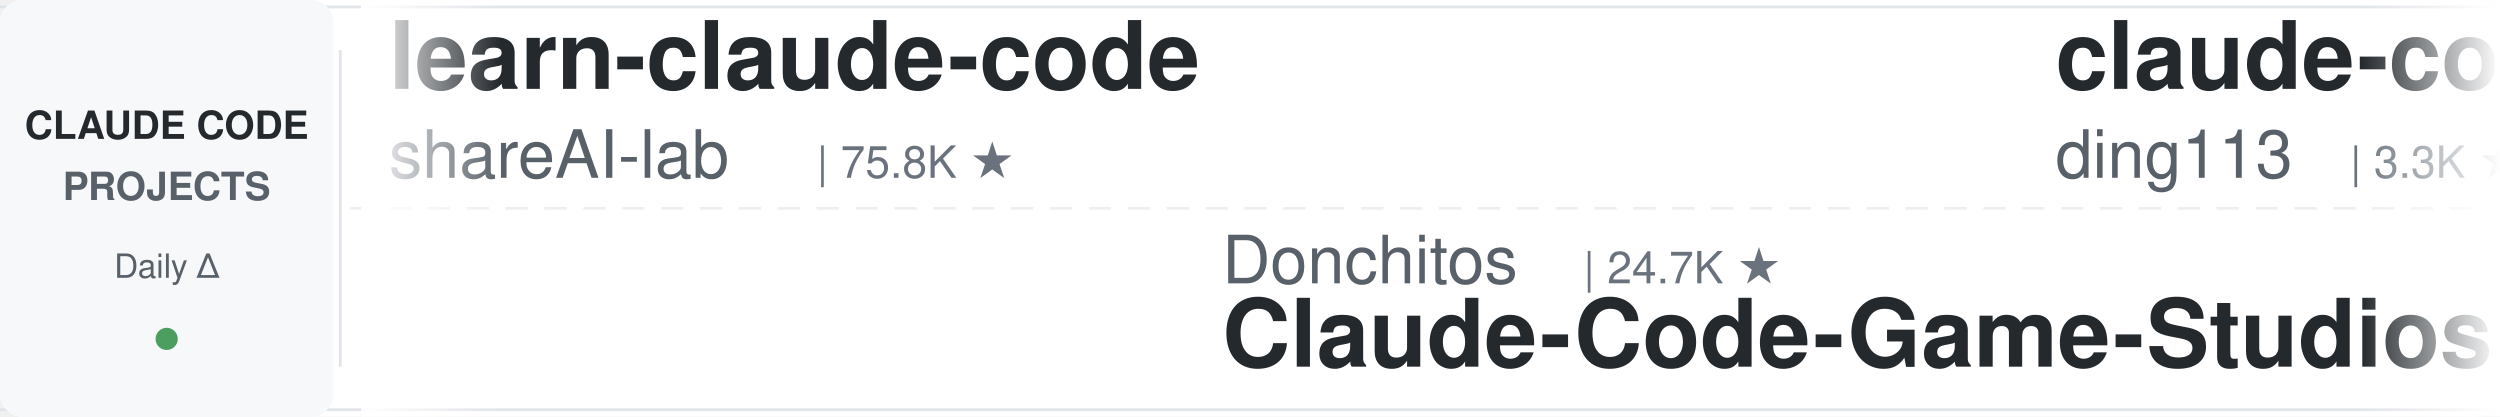
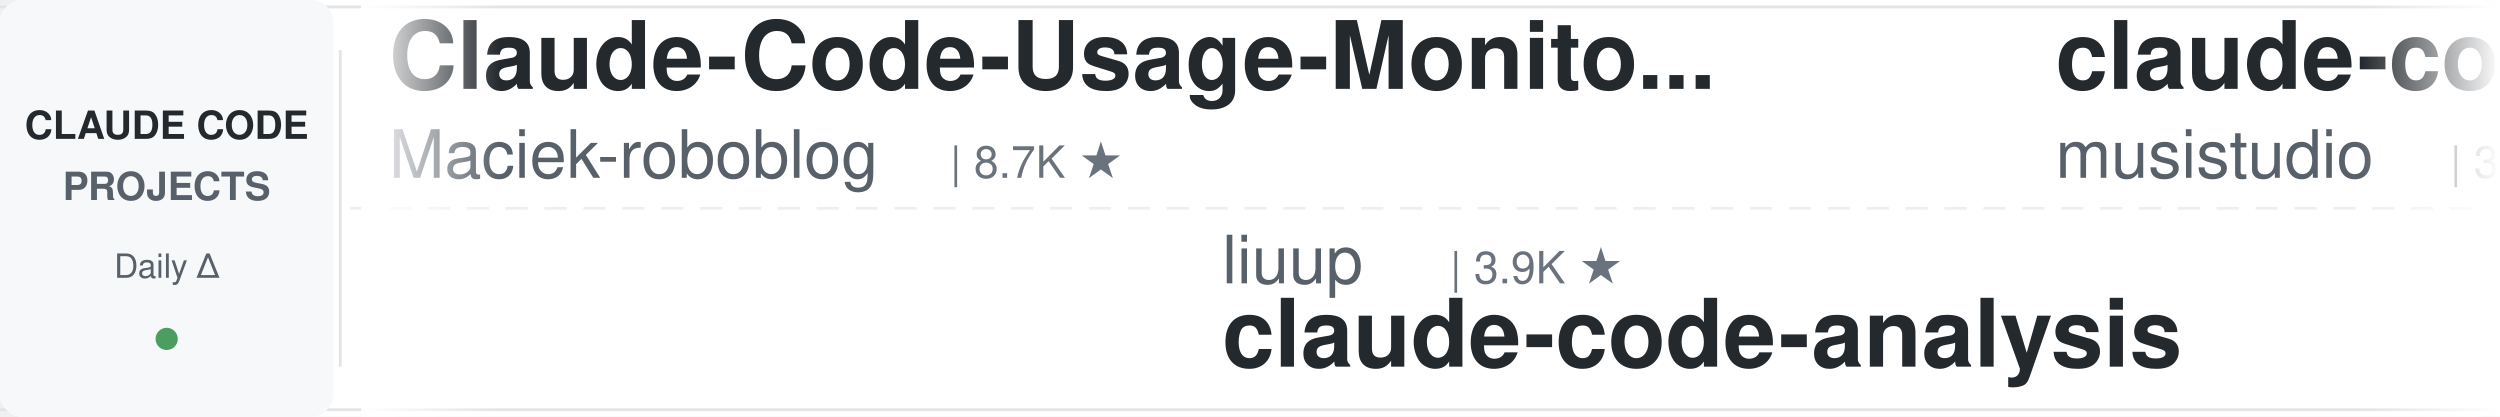
<svg xmlns="http://www.w3.org/2000/svg" width="900" height="150">
  <defs>
    <linearGradient id="leftFade" x1="0%" y1="0%" x2="100%" y2="0%">
      <stop offset="0%" style="stop-color:#ffffff;stop-opacity:1" />
      <stop offset="100%" style="stop-color:#ffffff;stop-opacity:0" />
    </linearGradient>
    <linearGradient id="rightFade" x1="0%" y1="0%" x2="100%" y2="0%">
      <stop offset="0%" style="stop-color:#ffffff;stop-opacity:0" />
      <stop offset="100%" style="stop-color:#ffffff;stop-opacity:1" />
    </linearGradient>
  </defs>
  <rect width="900" height="150" fill="#ffffff" rx="8" />
  <rect x="0" y="2" width="900" height="1" fill="#e1e4e8" />
  <rect x="0" y="147" width="900" height="1" fill="#e1e4e8" />
  <line x1="0" y1="75" x2="900" y2="75" stroke="#e1e4e8" stroke-width="1" stroke-dasharray="8 6" opacity="0.6" />
  <rect x="0" y="0" width="120" height="150" fill="#f6f8fa" rx="8" />
  <text x="60" y="50" font-family="-apple-system, BlinkMacSystemFont, 'Segoe UI', Helvetica, Arial, sans-serif" font-size="14" font-weight="600" fill="#24292e" text-anchor="middle">CLAUDE CODE</text>
  <text x="60" y="72" font-family="-apple-system, BlinkMacSystemFont, 'Segoe UI', Helvetica, Arial, sans-serif" font-size="14" font-weight="600" fill="#586069" text-anchor="middle">PROJECTS</text>
  <text x="60" y="100" font-family="-apple-system, BlinkMacSystemFont, 'Segoe UI', Helvetica, Arial, sans-serif" font-size="12" font-weight="500" fill="#586069" text-anchor="middle">Daily Δ</text>
  <circle cx="60" cy="122" r="4" fill="#22863a" opacity="0.8" />
  <rect x="122" y="18" width="1" height="114" fill="#e1e4e8" />
  <clipPath id="tickerClip">
    <rect x="130" y="0" width="770" height="150" />
  </clipPath>
  <g clip-path="url(#tickerClip)">
    <g id="tickerItems">
      <animateTransform attributeName="transform" attributeType="XML" type="translate" from="0 0" to="-3000 0" dur="54s" repeatCount="indefinite" />
      <g transform="translate(0, 0)">
-         <text x="140" y="32" font-family="-apple-system, BlinkMacSystemFont, 'Segoe UI', Helvetica, Arial, sans-serif" font-size="34" font-weight="600" fill="#24292e">learn-claude-code</text>
-         <text x="140" y="64" font-family="-apple-system, BlinkMacSystemFont, 'Segoe UI', Helvetica, Arial, sans-serif" font-size="24" font-weight="400" fill="#586069">shareAI-lab</text>
-         <text x="294" y="64" font-family="-apple-system, BlinkMacSystemFont, 'Segoe UI', Helvetica, Arial, sans-serif" font-size="16" font-weight="500" fill="#6a737d">| 75.8K ★</text>
+         <text x="140" y="32" font-family="-apple-system, BlinkMacSystemFont, 'Segoe UI', Helvetica, Arial, sans-serif" font-size="34" font-weight="600" fill="#24292e">Claude-Code-Usage-Monito...</text>
+         <text x="140" y="64" font-family="-apple-system, BlinkMacSystemFont, 'Segoe UI', Helvetica, Arial, sans-serif" font-size="24" font-weight="400" fill="#586069">Maciek-roboblog</text>
+         <text x="342" y="64" font-family="-apple-system, BlinkMacSystemFont, 'Segoe UI', Helvetica, Arial, sans-serif" font-size="16" font-weight="500" fill="#6a737d">| 8.7K ★</text>
      </g>
      <g transform="translate(300, 0)">
-         <text x="140" y="102" font-family="-apple-system, BlinkMacSystemFont, 'Segoe UI', Helvetica, Arial, sans-serif" font-size="24" font-weight="400" fill="#586069">Donchitos</text>
-         <text x="270" y="102" font-family="-apple-system, BlinkMacSystemFont, 'Segoe UI', Helvetica, Arial, sans-serif" font-size="16" font-weight="500" fill="#6a737d">| 24.7K ★</text>
-         <text x="140" y="132" font-family="-apple-system, BlinkMacSystemFont, 'Segoe UI', Helvetica, Arial, sans-serif" font-size="34" font-weight="600" fill="#24292e">Claude-Code-Game-Studios</text>
+         <text x="140" y="102" font-family="-apple-system, BlinkMacSystemFont, 'Segoe UI', Helvetica, Arial, sans-serif" font-size="24" font-weight="400" fill="#586069">liuup</text>
+         <text x="222" y="102" font-family="-apple-system, BlinkMacSystemFont, 'Segoe UI', Helvetica, Arial, sans-serif" font-size="16" font-weight="500" fill="#6a737d">| 3.9K ★</text>
+         <text x="140" y="132" font-family="-apple-system, BlinkMacSystemFont, 'Segoe UI', Helvetica, Arial, sans-serif" font-size="34" font-weight="600" fill="#24292e">claude-code-analysis</text>
      </g>
      <g transform="translate(600, 0)">
-         <text x="140" y="32" font-family="-apple-system, BlinkMacSystemFont, 'Segoe UI', Helvetica, Arial, sans-serif" font-size="34" font-weight="600" fill="#24292e">claude-code-hub</text>
-         <text x="140" y="64" font-family="-apple-system, BlinkMacSystemFont, 'Segoe UI', Helvetica, Arial, sans-serif" font-size="24" font-weight="400" fill="#586069">ding113</text>
-         <text x="246" y="64" font-family="-apple-system, BlinkMacSystemFont, 'Segoe UI', Helvetica, Arial, sans-serif" font-size="16" font-weight="500" fill="#6a737d">| 3.3K ★</text>
+         <text x="140" y="32" font-family="-apple-system, BlinkMacSystemFont, 'Segoe UI', Helvetica, Arial, sans-serif" font-size="34" font-weight="600" fill="#24292e">claude-code-router</text>
+         <text x="140" y="64" font-family="-apple-system, BlinkMacSystemFont, 'Segoe UI', Helvetica, Arial, sans-serif" font-size="24" font-weight="400" fill="#586069">musistudio</text>
+         <text x="282" y="64" font-family="-apple-system, BlinkMacSystemFont, 'Segoe UI', Helvetica, Arial, sans-serif" font-size="16" font-weight="500" fill="#6a737d">| 37.0K ★</text>
      </g>
      <g transform="translate(900, 0)">
-         <text x="140" y="102" font-family="-apple-system, BlinkMacSystemFont, 'Segoe UI', Helvetica, Arial, sans-serif" font-size="24" font-weight="400" fill="#586069">AprilNEA</text>
-         <text x="258" y="102" font-family="-apple-system, BlinkMacSystemFont, 'Segoe UI', Helvetica, Arial, sans-serif" font-size="16" font-weight="500" fill="#6a737d">| 392 ★</text>
-         <text x="140" y="132" font-family="-apple-system, BlinkMacSystemFont, 'Segoe UI', Helvetica, Arial, sans-serif" font-size="34" font-weight="600" fill="#24292e">claude-code-source</text>
+         <text x="140" y="102" font-family="-apple-system, BlinkMacSystemFont, 'Segoe UI', Helvetica, Arial, sans-serif" font-size="24" font-weight="400" fill="#586069">simonw</text>
+         <text x="234" y="102" font-family="-apple-system, BlinkMacSystemFont, 'Segoe UI', Helvetica, Arial, sans-serif" font-size="16" font-weight="500" fill="#6a737d">| 1.7K ★</text>
+         <text x="140" y="132" font-family="-apple-system, BlinkMacSystemFont, 'Segoe UI', Helvetica, Arial, sans-serif" font-size="34" font-weight="600" fill="#24292e">claude-code-transcripts</text>
      </g>
      <g transform="translate(1200, 0)">
        <text x="140" y="32" font-family="-apple-system, BlinkMacSystemFont, 'Segoe UI', Helvetica, Arial, sans-serif" font-size="34" font-weight="600" fill="#24292e">claude-code-base-action</text>
        <text x="140" y="64" font-family="-apple-system, BlinkMacSystemFont, 'Segoe UI', Helvetica, Arial, sans-serif" font-size="24" font-weight="400" fill="#586069">anthropics</text>
        <text x="282" y="64" font-family="-apple-system, BlinkMacSystemFont, 'Segoe UI', Helvetica, Arial, sans-serif" font-size="16" font-weight="500" fill="#6a737d">| 967 ★</text>
      </g>
      <g transform="translate(1500, 0)">
-         <text x="140" y="102" font-family="-apple-system, BlinkMacSystemFont, 'Segoe UI', Helvetica, Arial, sans-serif" font-size="24" font-weight="400" fill="#586069">zebbern</text>
-         <text x="246" y="102" font-family="-apple-system, BlinkMacSystemFont, 'Segoe UI', Helvetica, Arial, sans-serif" font-size="16" font-weight="500" fill="#6a737d">| 4.6K ★</text>
-         <text x="140" y="132" font-family="-apple-system, BlinkMacSystemFont, 'Segoe UI', Helvetica, Arial, sans-serif" font-size="34" font-weight="600" fill="#24292e">claude-code-guide</text>
+         <text x="140" y="102" font-family="-apple-system, BlinkMacSystemFont, 'Segoe UI', Helvetica, Arial, sans-serif" font-size="24" font-weight="400" fill="#586069">Yuyz0112</text>
+         <text x="258" y="102" font-family="-apple-system, BlinkMacSystemFont, 'Segoe UI', Helvetica, Arial, sans-serif" font-size="16" font-weight="500" fill="#6a737d">| 2.4K ★</text>
+         <text x="140" y="132" font-family="-apple-system, BlinkMacSystemFont, 'Segoe UI', Helvetica, Arial, sans-serif" font-size="34" font-weight="600" fill="#24292e">claude-code-reverse</text>
      </g>
      <g transform="translate(1800, 0)">
-         <text x="140" y="32" font-family="-apple-system, BlinkMacSystemFont, 'Segoe UI', Helvetica, Arial, sans-serif" font-size="34" font-weight="600" fill="#24292e">claude-code-skills</text>
-         <text x="140" y="64" font-family="-apple-system, BlinkMacSystemFont, 'Segoe UI', Helvetica, Arial, sans-serif" font-size="24" font-weight="400" fill="#586069">daymade</text>
-         <text x="246" y="64" font-family="-apple-system, BlinkMacSystemFont, 'Segoe UI', Helvetica, Arial, sans-serif" font-size="16" font-weight="500" fill="#6a737d">| 1.4K ★</text>
+         <text x="140" y="32" font-family="-apple-system, BlinkMacSystemFont, 'Segoe UI', Helvetica, Arial, sans-serif" font-size="34" font-weight="600" fill="#24292e">claude-code-proxy</text>
+         <text x="140" y="64" font-family="-apple-system, BlinkMacSystemFont, 'Segoe UI', Helvetica, Arial, sans-serif" font-size="24" font-weight="400" fill="#586069">fuergaosi233</text>
+         <text x="306" y="64" font-family="-apple-system, BlinkMacSystemFont, 'Segoe UI', Helvetica, Arial, sans-serif" font-size="16" font-weight="500" fill="#6a737d">| 2.8K ★</text>
      </g>
      <g transform="translate(2100, 0)">
-         <text x="140" y="102" font-family="-apple-system, BlinkMacSystemFont, 'Segoe UI', Helvetica, Arial, sans-serif" font-size="24" font-weight="400" fill="#586069">repowise-dev</text>
-         <text x="306" y="102" font-family="-apple-system, BlinkMacSystemFont, 'Segoe UI', Helvetica, Arial, sans-serif" font-size="16" font-weight="500" fill="#6a737d">| 1.2K ★</text>
-         <text x="140" y="132" font-family="-apple-system, BlinkMacSystemFont, 'Segoe UI', Helvetica, Arial, sans-serif" font-size="34" font-weight="600" fill="#24292e">claude-code-prompts</text>
+         <text x="140" y="102" font-family="-apple-system, BlinkMacSystemFont, 'Segoe UI', Helvetica, Arial, sans-serif" font-size="24" font-weight="400" fill="#586069">Piebald-AI</text>
+         <text x="282" y="102" font-family="-apple-system, BlinkMacSystemFont, 'Segoe UI', Helvetica, Arial, sans-serif" font-size="16" font-weight="500" fill="#6a737d">| 12.5K ★</text>
+         <text x="140" y="132" font-family="-apple-system, BlinkMacSystemFont, 'Segoe UI', Helvetica, Arial, sans-serif" font-size="34" font-weight="600" fill="#24292e">claude-code-system-promp...</text>
      </g>
      <g transform="translate(2400, 0)">
-         <text x="140" y="32" font-family="-apple-system, BlinkMacSystemFont, 'Segoe UI', Helvetica, Arial, sans-serif" font-size="34" font-weight="600" fill="#24292e">edmunds-claude-code</text>
-         <text x="140" y="64" font-family="-apple-system, BlinkMacSystemFont, 'Segoe UI', Helvetica, Arial, sans-serif" font-size="24" font-weight="400" fill="#586069">edmund-io</text>
-         <text x="270" y="64" font-family="-apple-system, BlinkMacSystemFont, 'Segoe UI', Helvetica, Arial, sans-serif" font-size="16" font-weight="500" fill="#6a737d">| 1.5K ★</text>
+         <text x="140" y="32" font-family="-apple-system, BlinkMacSystemFont, 'Segoe UI', Helvetica, Arial, sans-serif" font-size="34" font-weight="600" fill="#24292e">pi-vs-claude-code</text>
+         <text x="140" y="64" font-family="-apple-system, BlinkMacSystemFont, 'Segoe UI', Helvetica, Arial, sans-serif" font-size="24" font-weight="400" fill="#586069">disler</text>
+         <text x="234" y="64" font-family="-apple-system, BlinkMacSystemFont, 'Segoe UI', Helvetica, Arial, sans-serif" font-size="16" font-weight="500" fill="#6a737d">| 1.7K ★</text>
      </g>
      <g transform="translate(2700, 0)">
-         <text x="140" y="102" font-family="-apple-system, BlinkMacSystemFont, 'Segoe UI', Helvetica, Arial, sans-serif" font-size="24" font-weight="400" fill="#586069">multica-ai</text>
-         <text x="282" y="102" font-family="-apple-system, BlinkMacSystemFont, 'Segoe UI', Helvetica, Arial, sans-serif" font-size="16" font-weight="500" fill="#6a737d">| 209.4K ★</text>
-         <text x="140" y="132" font-family="-apple-system, BlinkMacSystemFont, 'Segoe UI', Helvetica, Arial, sans-serif" font-size="34" font-weight="600" fill="#24292e">andrej-karpathy-skills</text>
+         <text x="140" y="102" font-family="-apple-system, BlinkMacSystemFont, 'Segoe UI', Helvetica, Arial, sans-serif" font-size="24" font-weight="400" fill="#586069">centminmod</text>
+         <text x="282" y="102" font-family="-apple-system, BlinkMacSystemFont, 'Segoe UI', Helvetica, Arial, sans-serif" font-size="16" font-weight="500" fill="#6a737d">| 2.6K ★</text>
+         <text x="140" y="132" font-family="-apple-system, BlinkMacSystemFont, 'Segoe UI', Helvetica, Arial, sans-serif" font-size="34" font-weight="600" fill="#24292e">my-claude-code-setup</text>
      </g>
      <g transform="translate(3000, 0)">
-         <text x="140" y="32" font-family="-apple-system, BlinkMacSystemFont, 'Segoe UI', Helvetica, Arial, sans-serif" font-size="34" font-weight="600" fill="#24292e">learn-claude-code</text>
-         <text x="140" y="64" font-family="-apple-system, BlinkMacSystemFont, 'Segoe UI', Helvetica, Arial, sans-serif" font-size="24" font-weight="400" fill="#586069">shareAI-lab</text>
-         <text x="294" y="64" font-family="-apple-system, BlinkMacSystemFont, 'Segoe UI', Helvetica, Arial, sans-serif" font-size="16" font-weight="500" fill="#6a737d">| 75.8K ★</text>
+         <text x="140" y="32" font-family="-apple-system, BlinkMacSystemFont, 'Segoe UI', Helvetica, Arial, sans-serif" font-size="34" font-weight="600" fill="#24292e">Claude-Code-Usage-Monito...</text>
+         <text x="140" y="64" font-family="-apple-system, BlinkMacSystemFont, 'Segoe UI', Helvetica, Arial, sans-serif" font-size="24" font-weight="400" fill="#586069">Maciek-roboblog</text>
+         <text x="342" y="64" font-family="-apple-system, BlinkMacSystemFont, 'Segoe UI', Helvetica, Arial, sans-serif" font-size="16" font-weight="500" fill="#6a737d">| 8.7K ★</text>
      </g>
      <g transform="translate(3300, 0)">
-         <text x="140" y="102" font-family="-apple-system, BlinkMacSystemFont, 'Segoe UI', Helvetica, Arial, sans-serif" font-size="24" font-weight="400" fill="#586069">Donchitos</text>
-         <text x="270" y="102" font-family="-apple-system, BlinkMacSystemFont, 'Segoe UI', Helvetica, Arial, sans-serif" font-size="16" font-weight="500" fill="#6a737d">| 24.7K ★</text>
-         <text x="140" y="132" font-family="-apple-system, BlinkMacSystemFont, 'Segoe UI', Helvetica, Arial, sans-serif" font-size="34" font-weight="600" fill="#24292e">Claude-Code-Game-Studios</text>
+         <text x="140" y="102" font-family="-apple-system, BlinkMacSystemFont, 'Segoe UI', Helvetica, Arial, sans-serif" font-size="24" font-weight="400" fill="#586069">liuup</text>
+         <text x="222" y="102" font-family="-apple-system, BlinkMacSystemFont, 'Segoe UI', Helvetica, Arial, sans-serif" font-size="16" font-weight="500" fill="#6a737d">| 3.9K ★</text>
+         <text x="140" y="132" font-family="-apple-system, BlinkMacSystemFont, 'Segoe UI', Helvetica, Arial, sans-serif" font-size="34" font-weight="600" fill="#24292e">claude-code-analysis</text>
      </g>
      <g transform="translate(3600, 0)">
-         <text x="140" y="32" font-family="-apple-system, BlinkMacSystemFont, 'Segoe UI', Helvetica, Arial, sans-serif" font-size="34" font-weight="600" fill="#24292e">claude-code-hub</text>
-         <text x="140" y="64" font-family="-apple-system, BlinkMacSystemFont, 'Segoe UI', Helvetica, Arial, sans-serif" font-size="24" font-weight="400" fill="#586069">ding113</text>
-         <text x="246" y="64" font-family="-apple-system, BlinkMacSystemFont, 'Segoe UI', Helvetica, Arial, sans-serif" font-size="16" font-weight="500" fill="#6a737d">| 3.3K ★</text>
+         <text x="140" y="32" font-family="-apple-system, BlinkMacSystemFont, 'Segoe UI', Helvetica, Arial, sans-serif" font-size="34" font-weight="600" fill="#24292e">claude-code-router</text>
+         <text x="140" y="64" font-family="-apple-system, BlinkMacSystemFont, 'Segoe UI', Helvetica, Arial, sans-serif" font-size="24" font-weight="400" fill="#586069">musistudio</text>
+         <text x="282" y="64" font-family="-apple-system, BlinkMacSystemFont, 'Segoe UI', Helvetica, Arial, sans-serif" font-size="16" font-weight="500" fill="#6a737d">| 37.0K ★</text>
      </g>
      <g transform="translate(3900, 0)">
-         <text x="140" y="102" font-family="-apple-system, BlinkMacSystemFont, 'Segoe UI', Helvetica, Arial, sans-serif" font-size="24" font-weight="400" fill="#586069">AprilNEA</text>
-         <text x="258" y="102" font-family="-apple-system, BlinkMacSystemFont, 'Segoe UI', Helvetica, Arial, sans-serif" font-size="16" font-weight="500" fill="#6a737d">| 392 ★</text>
-         <text x="140" y="132" font-family="-apple-system, BlinkMacSystemFont, 'Segoe UI', Helvetica, Arial, sans-serif" font-size="34" font-weight="600" fill="#24292e">claude-code-source</text>
+         <text x="140" y="102" font-family="-apple-system, BlinkMacSystemFont, 'Segoe UI', Helvetica, Arial, sans-serif" font-size="24" font-weight="400" fill="#586069">simonw</text>
+         <text x="234" y="102" font-family="-apple-system, BlinkMacSystemFont, 'Segoe UI', Helvetica, Arial, sans-serif" font-size="16" font-weight="500" fill="#6a737d">| 1.7K ★</text>
+         <text x="140" y="132" font-family="-apple-system, BlinkMacSystemFont, 'Segoe UI', Helvetica, Arial, sans-serif" font-size="34" font-weight="600" fill="#24292e">claude-code-transcripts</text>
      </g>
    </g>
  </g>
  <rect x="130" y="0" width="50" height="150" fill="url(#leftFade)" />
  <rect x="850" y="0" width="50" height="150" fill="url(#rightFade)" />
</svg>
